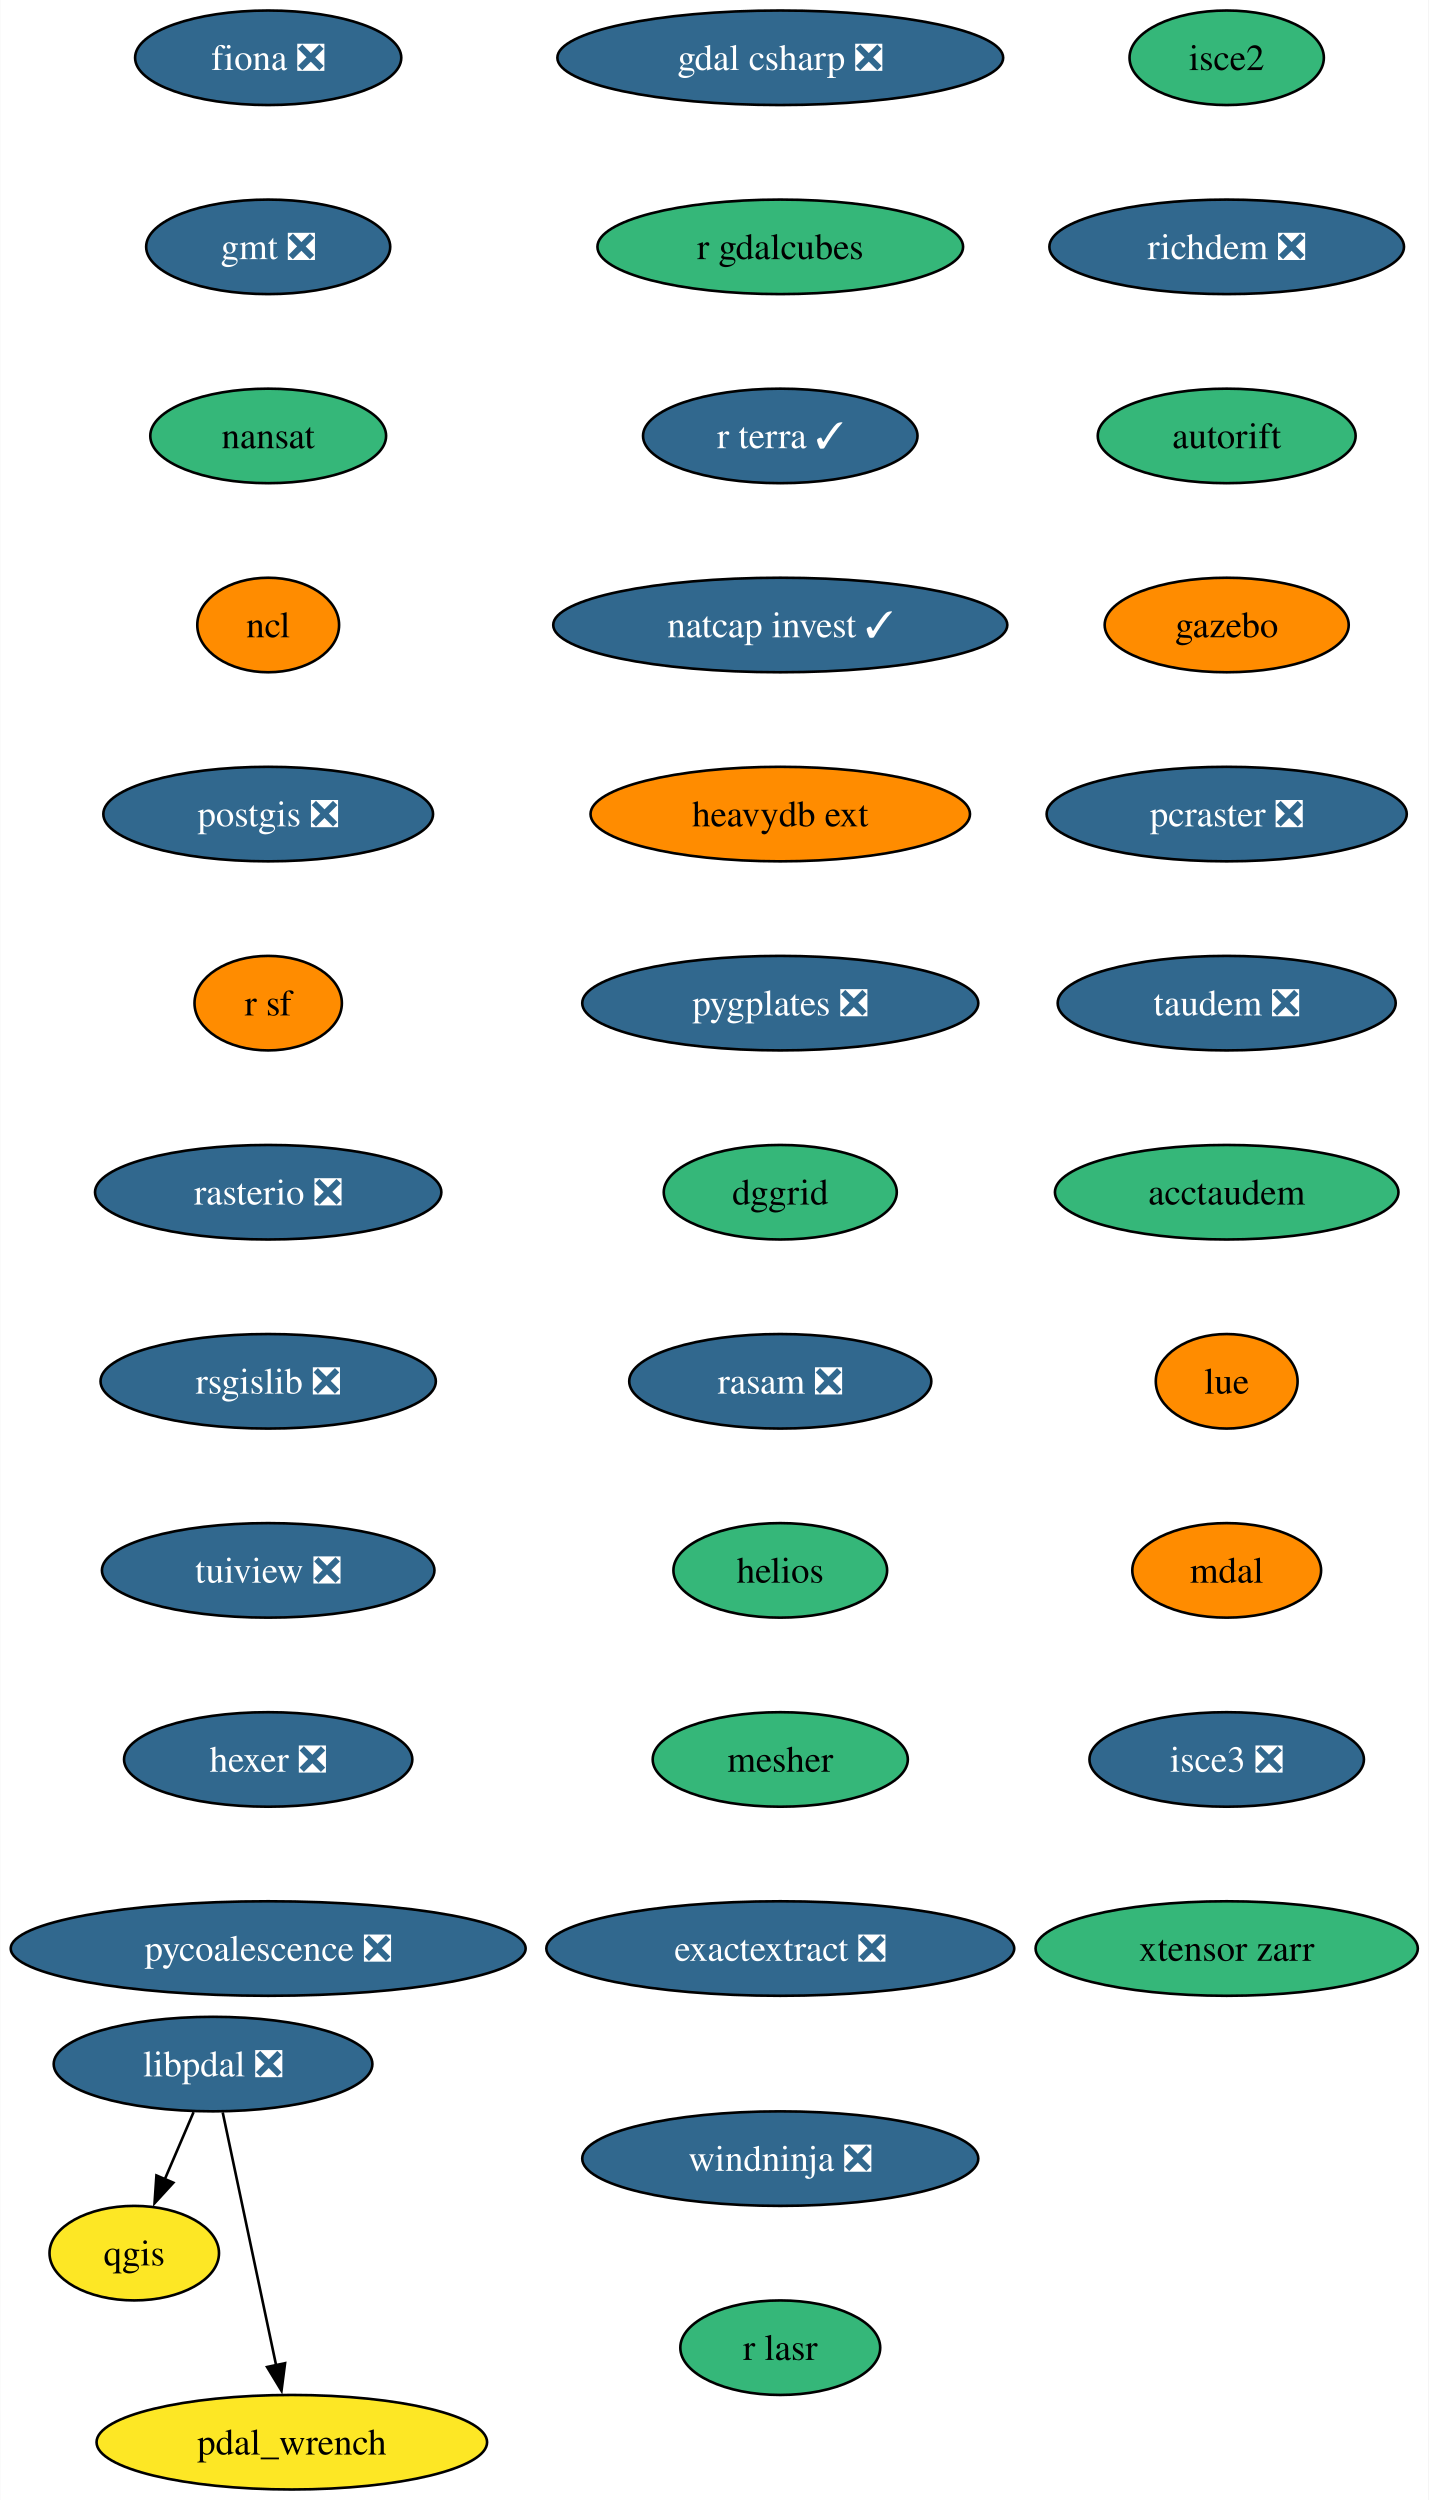
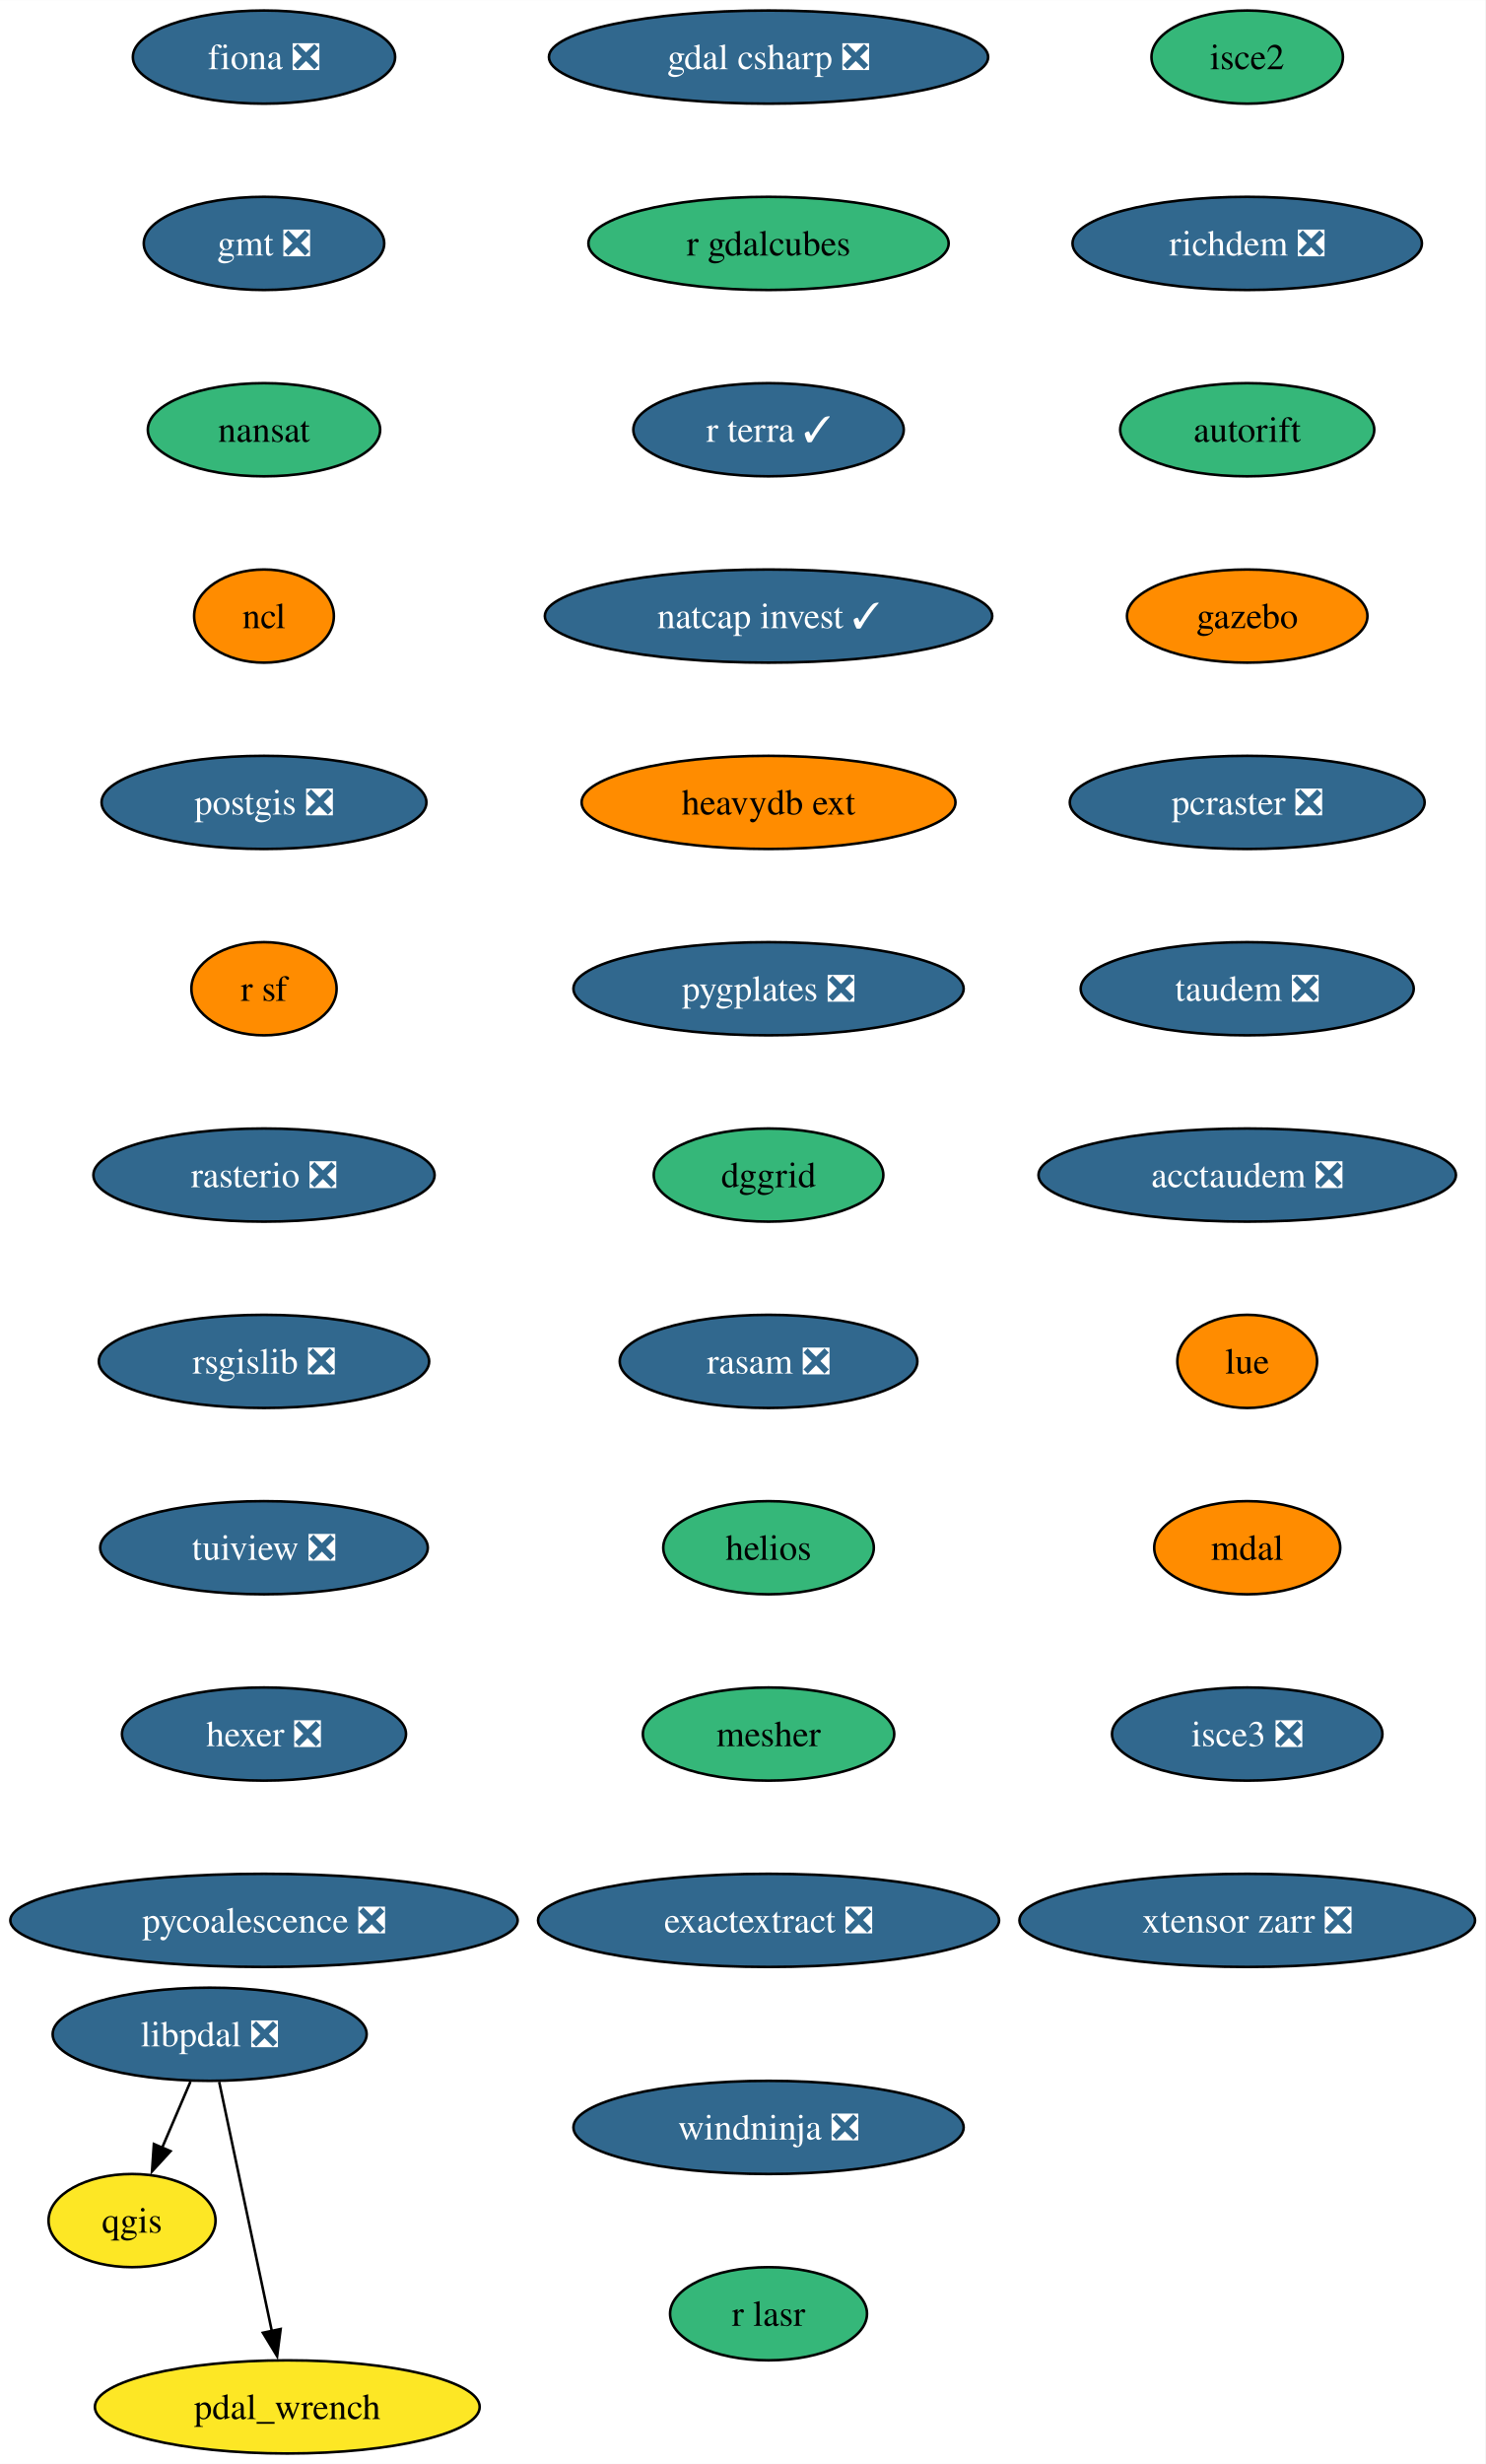
- <svg xmlns="http://www.w3.org/2000/svg" xmlns:xlink="http://www.w3.org/1999/xlink" width="544pt" height="952pt" viewBox="0.00 0.00 543.81 952.00">
+ <svg xmlns="http://www.w3.org/2000/svg" xmlns:xlink="http://www.w3.org/1999/xlink" width="574pt" height="952pt" viewBox="0.00 0.00 574.07 952.00">
  <g id="graph0" class="graph" transform="scale(1 1) rotate(0) translate(4 948)">
-     <polygon fill="white" stroke="none" points="-4,4 -4,-948 539.81,-948 539.81,4 -4,4" />
+     <polygon fill="white" stroke="none" points="-4,4 -4,-948 570.07,-948 570.07,4 -4,4" />
    <g id="node1" class="node">
      <g id="a_node1">
        <a xlink:href="https://github.com/conda-forge/fiona-feedstock/pull/236" xlink:title="fiona ❎">
          <ellipse fill="#31688e" stroke="black" cx="98.03" cy="-926" rx="50.68" ry="18" />
          <text text-anchor="middle" x="98.03" y="-921.33" font-family="Times,serif" font-size="14.00" fill="white">fiona ❎</text>
        </a>
      </g>
    </g>
    <g id="node2" class="node">
      <g id="a_node2">
        <a xlink:href="https://github.com/conda-forge/gmt-feedstock/pull/315" xlink:title="gmt ❎">
          <ellipse fill="#31688e" stroke="black" cx="98.03" cy="-854" rx="46.47" ry="18" />
          <text text-anchor="middle" x="98.03" y="-849.33" font-family="Times,serif" font-size="14.00" fill="white">gmt ❎</text>
        </a>
      </g>
    </g>
    <g id="node3" class="node">
      <g id="a_node3">
        <a xlink:href="https://github.com/conda-forge/nansat-feedstock" xlink:title="nansat">
          <ellipse fill="#35b779" stroke="black" cx="98.03" cy="-782" rx="44.9" ry="18" />
          <text text-anchor="middle" x="98.03" y="-777.33" font-family="Times,serif" font-size="14.00">nansat</text>
        </a>
      </g>
    </g>
    <g id="node4" class="node">
      <g id="a_node4">
        <a xlink:href="https://github.com/conda-forge/ncl-feedstock" xlink:title="ncl">
          <ellipse fill="#ff8c00" stroke="black" cx="98.03" cy="-710" rx="27" ry="18" />
          <text text-anchor="middle" x="98.03" y="-705.33" font-family="Times,serif" font-size="14.00">ncl</text>
        </a>
      </g>
    </g>
    <g id="node5" class="node">
      <g id="a_node5">
        <a xlink:href="https://github.com/conda-forge/postgis-feedstock/pull/128" xlink:title="postgis ❎">
          <ellipse fill="#31688e" stroke="black" cx="98.03" cy="-638" rx="62.78" ry="18" />
          <text text-anchor="middle" x="98.03" y="-633.33" font-family="Times,serif" font-size="14.00" fill="white">postgis ❎</text>
        </a>
      </g>
    </g>
    <g id="node6" class="node">
      <g id="a_node6">
        <a xlink:href="https://github.com/conda-forge/r-sf-feedstock" xlink:title="r sf">
          <ellipse fill="#ff8c00" stroke="black" cx="98.03" cy="-566" rx="28.06" ry="18" />
          <text text-anchor="middle" x="98.03" y="-561.33" font-family="Times,serif" font-size="14.00">r sf</text>
        </a>
      </g>
    </g>
    <g id="node8" class="node">
      <g id="a_node8">
        <a xlink:href="https://github.com/conda-forge/rasterio-feedstock/pull/332" xlink:title="rasterio ❎">
          <ellipse fill="#31688e" stroke="black" cx="98.03" cy="-494" rx="65.94" ry="18" />
          <text text-anchor="middle" x="98.03" y="-489.32" font-family="Times,serif" font-size="14.00" fill="white">rasterio ❎</text>
        </a>
      </g>
    </g>
    <g id="node7" class="node">
      <g id="a_node7">
        <a xlink:href="https://github.com/conda-forge/qgis-feedstock" xlink:title="qgis">
          <ellipse fill="#fde725" stroke="black" cx="47.03" cy="-90" rx="32.27" ry="18" />
          <text text-anchor="middle" x="47.03" y="-85.33" font-family="Times,serif" font-size="14.00">qgis</text>
        </a>
      </g>
    </g>
    <g id="node9" class="node">
      <g id="a_node9">
        <a xlink:href="https://github.com/conda-forge/rsgislib-feedstock/pull/98" xlink:title="rsgislib ❎">
          <ellipse fill="#31688e" stroke="black" cx="98.03" cy="-422" rx="63.84" ry="18" />
          <text text-anchor="middle" x="98.03" y="-417.32" font-family="Times,serif" font-size="14.00" fill="white">rsgislib ❎</text>
        </a>
      </g>
    </g>
    <g id="node10" class="node">
      <g id="a_node10">
        <a xlink:href="https://github.com/conda-forge/tuiview-feedstock/pull/68" xlink:title="tuiview ❎">
          <ellipse fill="#31688e" stroke="black" cx="98.03" cy="-350" rx="63.31" ry="18" />
          <text text-anchor="middle" x="98.03" y="-345.32" font-family="Times,serif" font-size="14.00" fill="white">tuiview ❎</text>
        </a>
      </g>
    </g>
    <g id="node11" class="node">
      <g id="a_node11">
        <a xlink:href="https://github.com/conda-forge/hexer-feedstock/pull/16" xlink:title="hexer ❎">
          <ellipse fill="#31688e" stroke="black" cx="98.03" cy="-278" rx="54.89" ry="18" />
          <text text-anchor="middle" x="98.03" y="-273.32" font-family="Times,serif" font-size="14.00" fill="white">hexer ❎</text>
        </a>
      </g>
    </g>
    <g id="node12" class="node">
      <g id="a_node12">
        <a xlink:href="https://github.com/conda-forge/pycoalescence-feedstock/pull/63" xlink:title="pycoalescence ❎">
          <ellipse fill="#31688e" stroke="black" cx="98.03" cy="-206" rx="98.03" ry="18" />
          <text text-anchor="middle" x="98.03" y="-201.32" font-family="Times,serif" font-size="14.00" fill="white">pycoalescence ❎</text>
        </a>
      </g>
    </g>
    <g id="node13" class="node">
      <g id="a_node13">
        <a xlink:href="https://github.com/conda-forge/isce2-feedstock" xlink:title="isce2">
-           <ellipse fill="#35b779" stroke="black" cx="463.03" cy="-926" rx="37" ry="18" />
-           <text text-anchor="middle" x="463.03" y="-921.33" font-family="Times,serif" font-size="14.00">isce2</text>
+           <ellipse fill="#35b779" stroke="black" cx="478.03" cy="-926" rx="37" ry="18" />
+           <text text-anchor="middle" x="478.03" y="-921.33" font-family="Times,serif" font-size="14.00">isce2</text>
        </a>
      </g>
    </g>
    <g id="node14" class="node">
      <g id="a_node14">
        <a xlink:href="https://github.com/conda-forge/richdem-feedstock/pull/31" xlink:title="richdem ❎">
-           <ellipse fill="#31688e" stroke="black" cx="463.03" cy="-854" rx="67.52" ry="18" />
-           <text text-anchor="middle" x="463.03" y="-849.33" font-family="Times,serif" font-size="14.00" fill="white">richdem ❎</text>
+           <ellipse fill="#31688e" stroke="black" cx="478.03" cy="-854" rx="67.52" ry="18" />
+           <text text-anchor="middle" x="478.03" y="-849.33" font-family="Times,serif" font-size="14.00" fill="white">richdem ❎</text>
        </a>
      </g>
    </g>
    <g id="node15" class="node">
      <g id="a_node15">
        <a xlink:href="https://github.com/conda-forge/autorift-feedstock" xlink:title="autorift">
-           <ellipse fill="#35b779" stroke="black" cx="463.03" cy="-782" rx="49.1" ry="18" />
-           <text text-anchor="middle" x="463.03" y="-777.33" font-family="Times,serif" font-size="14.00">autorift</text>
+           <ellipse fill="#35b779" stroke="black" cx="478.03" cy="-782" rx="49.1" ry="18" />
+           <text text-anchor="middle" x="478.03" y="-777.33" font-family="Times,serif" font-size="14.00">autorift</text>
        </a>
      </g>
    </g>
    <g id="node16" class="node">
      <g id="a_node16">
        <a xlink:href="https://github.com/conda-forge/gazebo-feedstock" xlink:title="gazebo">
-           <ellipse fill="#ff8c00" stroke="black" cx="463.03" cy="-710" rx="46.47" ry="18" />
-           <text text-anchor="middle" x="463.03" y="-705.33" font-family="Times,serif" font-size="14.00">gazebo</text>
+           <ellipse fill="#ff8c00" stroke="black" cx="478.03" cy="-710" rx="46.47" ry="18" />
+           <text text-anchor="middle" x="478.03" y="-705.33" font-family="Times,serif" font-size="14.00">gazebo</text>
        </a>
      </g>
    </g>
    <g id="node17" class="node">
      <g id="a_node17">
        <a xlink:href="https://github.com/conda-forge/pcraster-feedstock/pull/38" xlink:title="pcraster ❎">
-           <ellipse fill="#31688e" stroke="black" cx="463.03" cy="-638" rx="68.57" ry="18" />
-           <text text-anchor="middle" x="463.03" y="-633.33" font-family="Times,serif" font-size="14.00" fill="white">pcraster ❎</text>
+           <ellipse fill="#31688e" stroke="black" cx="478.03" cy="-638" rx="68.57" ry="18" />
+           <text text-anchor="middle" x="478.03" y="-633.33" font-family="Times,serif" font-size="14.00" fill="white">pcraster ❎</text>
        </a>
      </g>
    </g>
    <g id="node18" class="node">
      <g id="a_node18">
        <a xlink:href="https://github.com/conda-forge/taudem-feedstock/pull/21" xlink:title="taudem ❎">
-           <ellipse fill="#31688e" stroke="black" cx="463.03" cy="-566" rx="64.36" ry="18" />
-           <text text-anchor="middle" x="463.03" y="-561.33" font-family="Times,serif" font-size="14.00" fill="white">taudem ❎</text>
+           <ellipse fill="#31688e" stroke="black" cx="478.03" cy="-566" rx="64.36" ry="18" />
+           <text text-anchor="middle" x="478.03" y="-561.33" font-family="Times,serif" font-size="14.00" fill="white">taudem ❎</text>
        </a>
      </g>
    </g>
    <g id="node19" class="node">
      <g id="a_node19">
-         <a xlink:href="https://github.com/conda-forge/acctaudem-feedstock" xlink:title="acctaudem">
-           <ellipse fill="#35b779" stroke="black" cx="463.03" cy="-494" rx="65.41" ry="18" />
-           <text text-anchor="middle" x="463.03" y="-489.32" font-family="Times,serif" font-size="14.00">acctaudem</text>
+         <a xlink:href="https://github.com/conda-forge/acctaudem-feedstock/pull/16" xlink:title="acctaudem ❎">
+           <ellipse fill="#31688e" stroke="black" cx="478.03" cy="-494" rx="80.67" ry="18" />
+           <text text-anchor="middle" x="478.03" y="-489.32" font-family="Times,serif" font-size="14.00" fill="white">acctaudem ❎</text>
        </a>
      </g>
    </g>
    <g id="node20" class="node">
      <g id="a_node20">
        <a xlink:href="https://github.com/conda-forge/lue-feedstock" xlink:title="lue">
-           <ellipse fill="#ff8c00" stroke="black" cx="463.03" cy="-422" rx="27" ry="18" />
-           <text text-anchor="middle" x="463.03" y="-417.32" font-family="Times,serif" font-size="14.00">lue</text>
+           <ellipse fill="#ff8c00" stroke="black" cx="478.03" cy="-422" rx="27" ry="18" />
+           <text text-anchor="middle" x="478.03" y="-417.32" font-family="Times,serif" font-size="14.00">lue</text>
        </a>
      </g>
    </g>
    <g id="node21" class="node">
      <g id="a_node21">
        <a xlink:href="https://github.com/conda-forge/mdal-feedstock" xlink:title="mdal">
-           <ellipse fill="#ff8c00" stroke="black" cx="463.03" cy="-350" rx="35.95" ry="18" />
-           <text text-anchor="middle" x="463.03" y="-345.32" font-family="Times,serif" font-size="14.00">mdal</text>
+           <ellipse fill="#ff8c00" stroke="black" cx="478.03" cy="-350" rx="35.95" ry="18" />
+           <text text-anchor="middle" x="478.03" y="-345.32" font-family="Times,serif" font-size="14.00">mdal</text>
        </a>
      </g>
    </g>
    <g id="node22" class="node">
      <g id="a_node22">
        <a xlink:href="https://github.com/conda-forge/isce3-feedstock/pull/86" xlink:title="isce3 ❎">
-           <ellipse fill="#31688e" stroke="black" cx="463.03" cy="-278" rx="52.26" ry="18" />
-           <text text-anchor="middle" x="463.03" y="-273.32" font-family="Times,serif" font-size="14.00" fill="white">isce3 ❎</text>
+           <ellipse fill="#31688e" stroke="black" cx="478.03" cy="-278" rx="52.26" ry="18" />
+           <text text-anchor="middle" x="478.03" y="-273.32" font-family="Times,serif" font-size="14.00" fill="white">isce3 ❎</text>
        </a>
      </g>
    </g>
    <g id="node23" class="node">
      <g id="a_node23">
-         <a xlink:href="https://github.com/conda-forge/xtensor-zarr-feedstock" xlink:title="xtensor zarr">
-           <ellipse fill="#35b779" stroke="black" cx="463.03" cy="-206" rx="72.78" ry="18" />
-           <text text-anchor="middle" x="463.03" y="-201.32" font-family="Times,serif" font-size="14.00">xtensor zarr</text>
+         <a xlink:href="https://github.com/conda-forge/xtensor-zarr-feedstock/pull/16" xlink:title="xtensor zarr ❎">
+           <ellipse fill="#31688e" stroke="black" cx="478.03" cy="-206" rx="88.04" ry="18" />
+           <text text-anchor="middle" x="478.03" y="-201.32" font-family="Times,serif" font-size="14.00" fill="white">xtensor zarr ❎</text>
        </a>
      </g>
    </g>
    <g id="node24" class="node">
      <g id="a_node24">
        <a xlink:href="https://github.com/conda-forge/gdal-csharp-feedstock/pull/24" xlink:title="gdal csharp ❎">
          <ellipse fill="#31688e" stroke="black" cx="293.03" cy="-926" rx="84.88" ry="18" />
          <text text-anchor="middle" x="293.03" y="-921.33" font-family="Times,serif" font-size="14.00" fill="white">gdal csharp ❎</text>
        </a>
      </g>
    </g>
    <g id="node25" class="node">
      <g id="a_node25">
        <a xlink:href="https://github.com/conda-forge/r-gdalcubes-feedstock" xlink:title="r gdalcubes">
          <ellipse fill="#35b779" stroke="black" cx="293.03" cy="-854" rx="69.62" ry="18" />
          <text text-anchor="middle" x="293.03" y="-849.33" font-family="Times,serif" font-size="14.00">r gdalcubes</text>
        </a>
      </g>
    </g>
    <g id="node26" class="node">
      <g id="a_node26">
        <a xlink:href="https://github.com/conda-forge/r-terra-feedstock/pull/120" xlink:title="r terra ✓">
          <ellipse fill="#31688e" stroke="black" cx="293.03" cy="-782" rx="52.26" ry="18" />
          <text text-anchor="middle" x="293.03" y="-777.33" font-family="Times,serif" font-size="14.00" fill="white">r terra ✓</text>
        </a>
      </g>
    </g>
    <g id="node27" class="node">
      <g id="a_node27">
        <a xlink:href="https://github.com/conda-forge/natcap.invest-feedstock/pull/37" xlink:title="natcap invest ✓">
          <ellipse fill="#31688e" stroke="black" cx="293.03" cy="-710" rx="86.46" ry="18" />
          <text text-anchor="middle" x="293.03" y="-705.33" font-family="Times,serif" font-size="14.00" fill="white">natcap invest ✓</text>
        </a>
      </g>
    </g>
    <g id="node28" class="node">
      <g id="a_node28">
        <a xlink:href="https://github.com/conda-forge/heavydb-ext-feedstock" xlink:title="heavydb ext">
          <ellipse fill="#ff8c00" stroke="black" cx="293.03" cy="-638" rx="72.25" ry="18" />
          <text text-anchor="middle" x="293.03" y="-633.33" font-family="Times,serif" font-size="14.00">heavydb ext</text>
        </a>
      </g>
    </g>
    <g id="node29" class="node">
      <g id="a_node29">
        <a xlink:href="https://github.com/conda-forge/pygplates-feedstock/pull/41" xlink:title="pygplates ❎">
          <ellipse fill="#31688e" stroke="black" cx="293.03" cy="-566" rx="75.41" ry="18" />
          <text text-anchor="middle" x="293.03" y="-561.33" font-family="Times,serif" font-size="14.00" fill="white">pygplates ❎</text>
        </a>
      </g>
    </g>
    <g id="node30" class="node">
      <g id="a_node30">
        <a xlink:href="https://github.com/conda-forge/dggrid-feedstock" xlink:title="dggrid">
          <ellipse fill="#35b779" stroke="black" cx="293.03" cy="-494" rx="44.37" ry="18" />
          <text text-anchor="middle" x="293.03" y="-489.32" font-family="Times,serif" font-size="14.00">dggrid</text>
        </a>
      </g>
    </g>
    <g id="node31" class="node">
      <g id="a_node31">
        <a xlink:href="https://github.com/conda-forge/rasam-feedstock/pull/4" xlink:title="rasam ❎">
          <ellipse fill="#31688e" stroke="black" cx="293.03" cy="-422" rx="57.52" ry="18" />
          <text text-anchor="middle" x="293.03" y="-417.32" font-family="Times,serif" font-size="14.00" fill="white">rasam ❎</text>
        </a>
      </g>
    </g>
    <g id="node32" class="node">
      <g id="a_node32">
        <a xlink:href="https://github.com/conda-forge/helios-feedstock" xlink:title="helios">
          <ellipse fill="#35b779" stroke="black" cx="293.03" cy="-350" rx="40.69" ry="18" />
          <text text-anchor="middle" x="293.03" y="-345.32" font-family="Times,serif" font-size="14.00">helios</text>
        </a>
      </g>
    </g>
    <g id="node34" class="node">
      <g id="a_node34">
        <a xlink:href="https://github.com/conda-forge/mesher-feedstock" xlink:title="mesher">
          <ellipse fill="#35b779" stroke="black" cx="293.03" cy="-278" rx="48.58" ry="18" />
          <text text-anchor="middle" x="293.03" y="-273.32" font-family="Times,serif" font-size="14.00">mesher</text>
        </a>
      </g>
    </g>
    <g id="node33" class="node">
      <g id="a_node33">
        <a xlink:href="https://github.com/conda-forge/pdal_wrench-feedstock" xlink:title="pdal_wrench">
          <ellipse fill="#fde725" stroke="black" cx="107.03" cy="-18" rx="74.36" ry="18" />
          <text text-anchor="middle" x="107.03" y="-13.32" font-family="Times,serif" font-size="14.00">pdal_wrench</text>
        </a>
      </g>
    </g>
    <g id="node35" class="node">
      <g id="a_node35">
        <a xlink:href="https://github.com/conda-forge/exactextract-feedstock/pull/24" xlink:title="exactextract ❎">
          <ellipse fill="#31688e" stroke="black" cx="293.03" cy="-206" rx="89.09" ry="18" />
          <text text-anchor="middle" x="293.03" y="-201.32" font-family="Times,serif" font-size="14.00" fill="white">exactextract ❎</text>
        </a>
      </g>
    </g>
    <g id="node36" class="node">
      <g id="a_node36">
        <a xlink:href="https://github.com/conda-forge/libpdal-feedstock/pull/34" xlink:title="libpdal ❎">
          <ellipse fill="#31688e" stroke="black" cx="77.03" cy="-162" rx="60.68" ry="18" />
          <text text-anchor="middle" x="77.03" y="-157.32" font-family="Times,serif" font-size="14.00" fill="white">libpdal ❎</text>
        </a>
      </g>
    </g>
    <g id="edge31" class="edge">
      <path fill="none" stroke="black" d="M69.62,-143.7C66.3,-135.95 62.31,-126.64 58.61,-118.02" />
      <polygon fill="black" stroke="black" points="61.91,-116.83 54.75,-109.01 55.47,-119.58 61.91,-116.83" />
    </g>
    <g id="edge32" class="edge">
      <path fill="none" stroke="black" d="M80.71,-143.59C85.8,-119.5 95.04,-75.75 101.11,-47.03" />
      <polygon fill="black" stroke="black" points="104.46,-48.1 103.1,-37.59 97.61,-46.65 104.46,-48.1" />
    </g>
    <g id="node37" class="node">
      <g id="a_node37">
        <a xlink:href="https://github.com/conda-forge/windninja-feedstock/pull/3" xlink:title="windninja ❎">
          <ellipse fill="#31688e" stroke="black" cx="293.03" cy="-126" rx="75.41" ry="18" />
          <text text-anchor="middle" x="293.03" y="-121.33" font-family="Times,serif" font-size="14.00" fill="white">windninja ❎</text>
        </a>
      </g>
    </g>
    <g id="node38" class="node">
      <g id="a_node38">
        <a xlink:href="https://github.com/conda-forge/r-lasr-feedstock" xlink:title="r lasr">
          <ellipse fill="#35b779" stroke="black" cx="293.03" cy="-54" rx="38.06" ry="18" />
          <text text-anchor="middle" x="293.03" y="-49.33" font-family="Times,serif" font-size="14.00">r lasr</text>
        </a>
      </g>
    </g>
  </g>
</svg>
